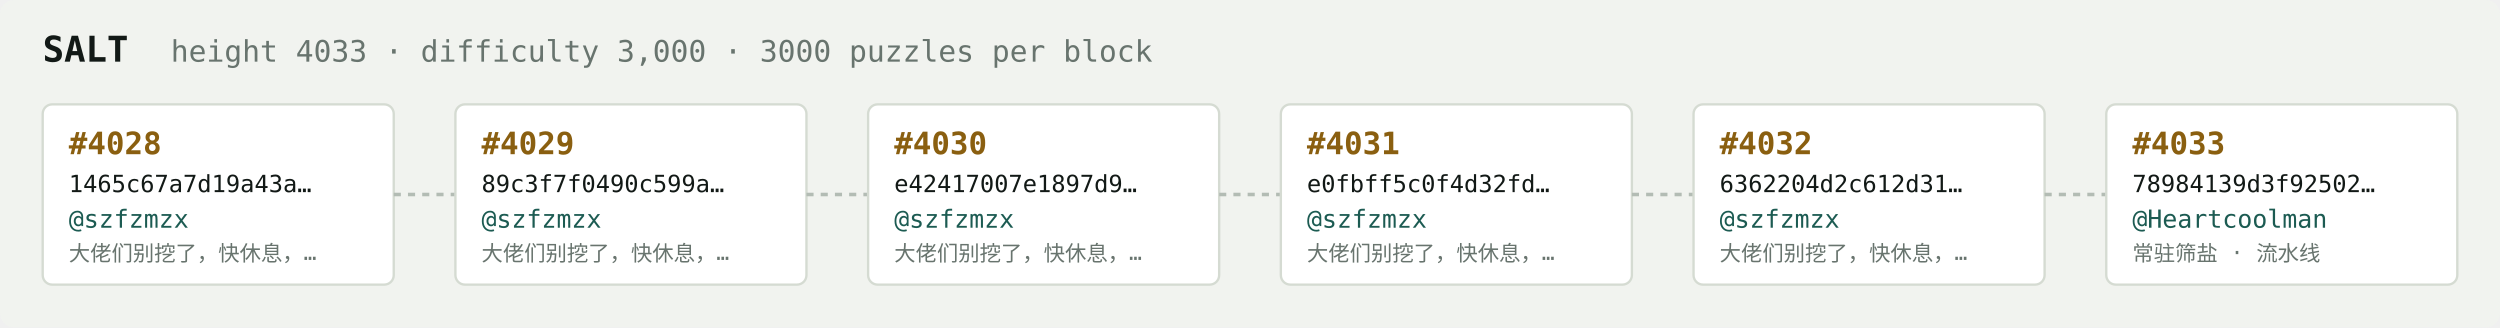
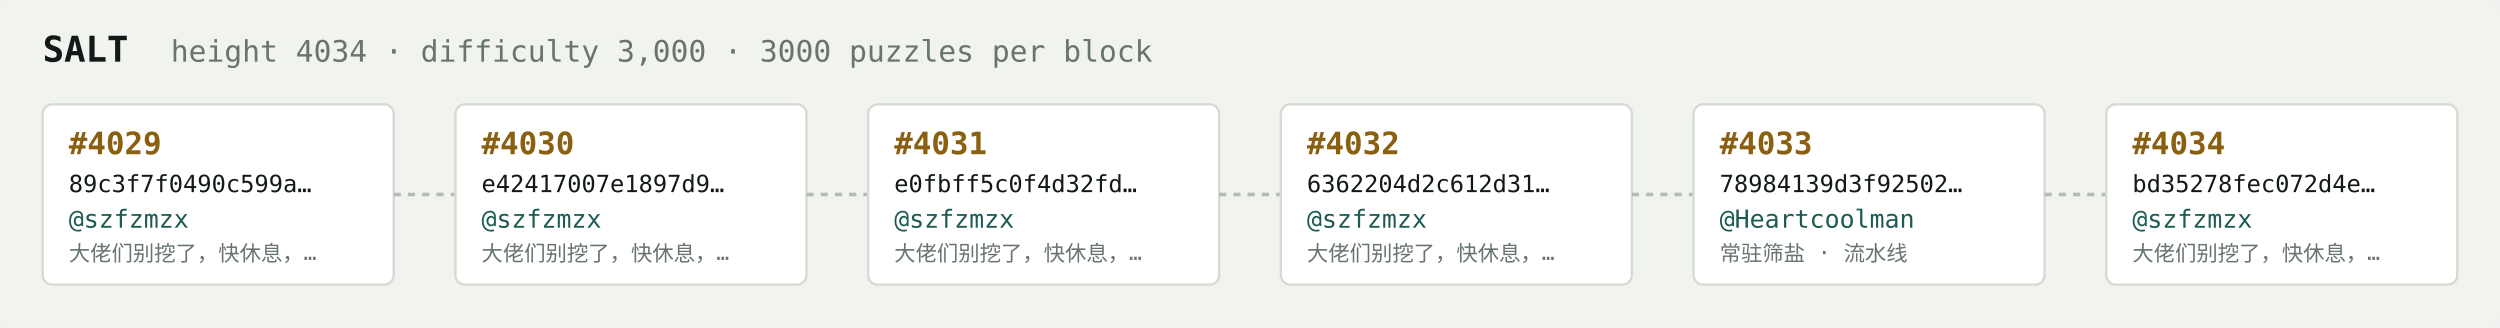
<svg xmlns="http://www.w3.org/2000/svg" width="1054" height="138" viewBox="0 0 1054 138" font-family="ui-monospace,SFMono-Regular,Menlo,monospace">
  <rect fill="#f1f3ef" width="1054" height="138" rx="6" />
  <text x="18" y="26" fill="#121916" font-size="15" font-weight="700">SALT</text>
-   <text x="72" y="26" fill="#68746e" font-size="12.5">height 4033 · difficulty 3,000 · 3000 puzzles per block</text>
+   <text x="72" y="26" fill="#68746e" font-size="12.5">height 4034 · difficulty 3,000 · 3000 puzzles per block</text>
  <rect x="18" y="44" width="148" height="76" rx="4" fill="#ffffff" stroke="#d5dbd2" stroke-width="1" />
-   <text x="29" y="65" fill="#8a5f10" font-size="13" font-weight="700">#4028</text>
-   <text x="29" y="81" fill="#121916" font-size="10">1465c67a7d19a43a…</text>
+   <text x="29" y="65" fill="#8a5f10" font-size="13" font-weight="700">#4029</text>
+   <text x="29" y="81" fill="#121916" font-size="10">89c3f7f0490c599a…</text>
  <text x="29" y="96" fill="#1c5b52" font-size="10.5">@szfzmzx</text>
  <text x="29" y="110" fill="#68746e" font-size="9">大佬们别挖了，快休息，…</text>
  <line x1="166" y1="82.0" x2="192" y2="82.0" stroke="#b3bcb4" stroke-width="1.5" stroke-dasharray="3 3" />
  <rect x="192" y="44" width="148" height="76" rx="4" fill="#ffffff" stroke="#d5dbd2" stroke-width="1" />
-   <text x="203" y="65" fill="#8a5f10" font-size="13" font-weight="700">#4029</text>
-   <text x="203" y="81" fill="#121916" font-size="10">89c3f7f0490c599a…</text>
+   <text x="203" y="65" fill="#8a5f10" font-size="13" font-weight="700">#4030</text>
+   <text x="203" y="81" fill="#121916" font-size="10">e42417007e1897d9…</text>
  <text x="203" y="96" fill="#1c5b52" font-size="10.5">@szfzmzx</text>
  <text x="203" y="110" fill="#68746e" font-size="9">大佬们别挖了，快休息，…</text>
  <line x1="340" y1="82.0" x2="366" y2="82.0" stroke="#b3bcb4" stroke-width="1.5" stroke-dasharray="3 3" />
  <rect x="366" y="44" width="148" height="76" rx="4" fill="#ffffff" stroke="#d5dbd2" stroke-width="1" />
-   <text x="377" y="65" fill="#8a5f10" font-size="13" font-weight="700">#4030</text>
-   <text x="377" y="81" fill="#121916" font-size="10">e42417007e1897d9…</text>
+   <text x="377" y="65" fill="#8a5f10" font-size="13" font-weight="700">#4031</text>
+   <text x="377" y="81" fill="#121916" font-size="10">e0fbff5c0f4d32fd…</text>
  <text x="377" y="96" fill="#1c5b52" font-size="10.5">@szfzmzx</text>
  <text x="377" y="110" fill="#68746e" font-size="9">大佬们别挖了，快休息，…</text>
  <line x1="514" y1="82.0" x2="540" y2="82.0" stroke="#b3bcb4" stroke-width="1.5" stroke-dasharray="3 3" />
  <rect x="540" y="44" width="148" height="76" rx="4" fill="#ffffff" stroke="#d5dbd2" stroke-width="1" />
-   <text x="551" y="65" fill="#8a5f10" font-size="13" font-weight="700">#4031</text>
-   <text x="551" y="81" fill="#121916" font-size="10">e0fbff5c0f4d32fd…</text>
+   <text x="551" y="65" fill="#8a5f10" font-size="13" font-weight="700">#4032</text>
+   <text x="551" y="81" fill="#121916" font-size="10">6362204d2c612d31…</text>
  <text x="551" y="96" fill="#1c5b52" font-size="10.5">@szfzmzx</text>
  <text x="551" y="110" fill="#68746e" font-size="9">大佬们别挖了，快休息，…</text>
  <line x1="688" y1="82.0" x2="714" y2="82.0" stroke="#b3bcb4" stroke-width="1.5" stroke-dasharray="3 3" />
  <rect x="714" y="44" width="148" height="76" rx="4" fill="#ffffff" stroke="#d5dbd2" stroke-width="1" />
-   <text x="725" y="65" fill="#8a5f10" font-size="13" font-weight="700">#4032</text>
-   <text x="725" y="81" fill="#121916" font-size="10">6362204d2c612d31…</text>
-   <text x="725" y="96" fill="#1c5b52" font-size="10.5">@szfzmzx</text>
-   <text x="725" y="110" fill="#68746e" font-size="9">大佬们别挖了，快休息，…</text>
+   <text x="725" y="65" fill="#8a5f10" font-size="13" font-weight="700">#4033</text>
+   <text x="725" y="81" fill="#121916" font-size="10">78984139d3f92502…</text>
+   <text x="725" y="96" fill="#1c5b52" font-size="10.5">@Heartcoolman</text>
+   <text x="725" y="110" fill="#68746e" font-size="9">常驻筛盐 · 流水线</text>
  <line x1="862" y1="82.0" x2="888" y2="82.0" stroke="#b3bcb4" stroke-width="1.5" stroke-dasharray="3 3" />
  <rect x="888" y="44" width="148" height="76" rx="4" fill="#ffffff" stroke="#d5dbd2" stroke-width="1" />
-   <text x="899" y="65" fill="#8a5f10" font-size="13" font-weight="700">#4033</text>
-   <text x="899" y="81" fill="#121916" font-size="10">78984139d3f92502…</text>
-   <text x="899" y="96" fill="#1c5b52" font-size="10.5">@Heartcoolman</text>
-   <text x="899" y="110" fill="#68746e" font-size="9">常驻筛盐 · 流水线</text>
+   <text x="899" y="65" fill="#8a5f10" font-size="13" font-weight="700">#4034</text>
+   <text x="899" y="81" fill="#121916" font-size="10">bd35278fec072d4e…</text>
+   <text x="899" y="96" fill="#1c5b52" font-size="10.5">@szfzmzx</text>
+   <text x="899" y="110" fill="#68746e" font-size="9">大佬们别挖了，快休息，…</text>
</svg>
